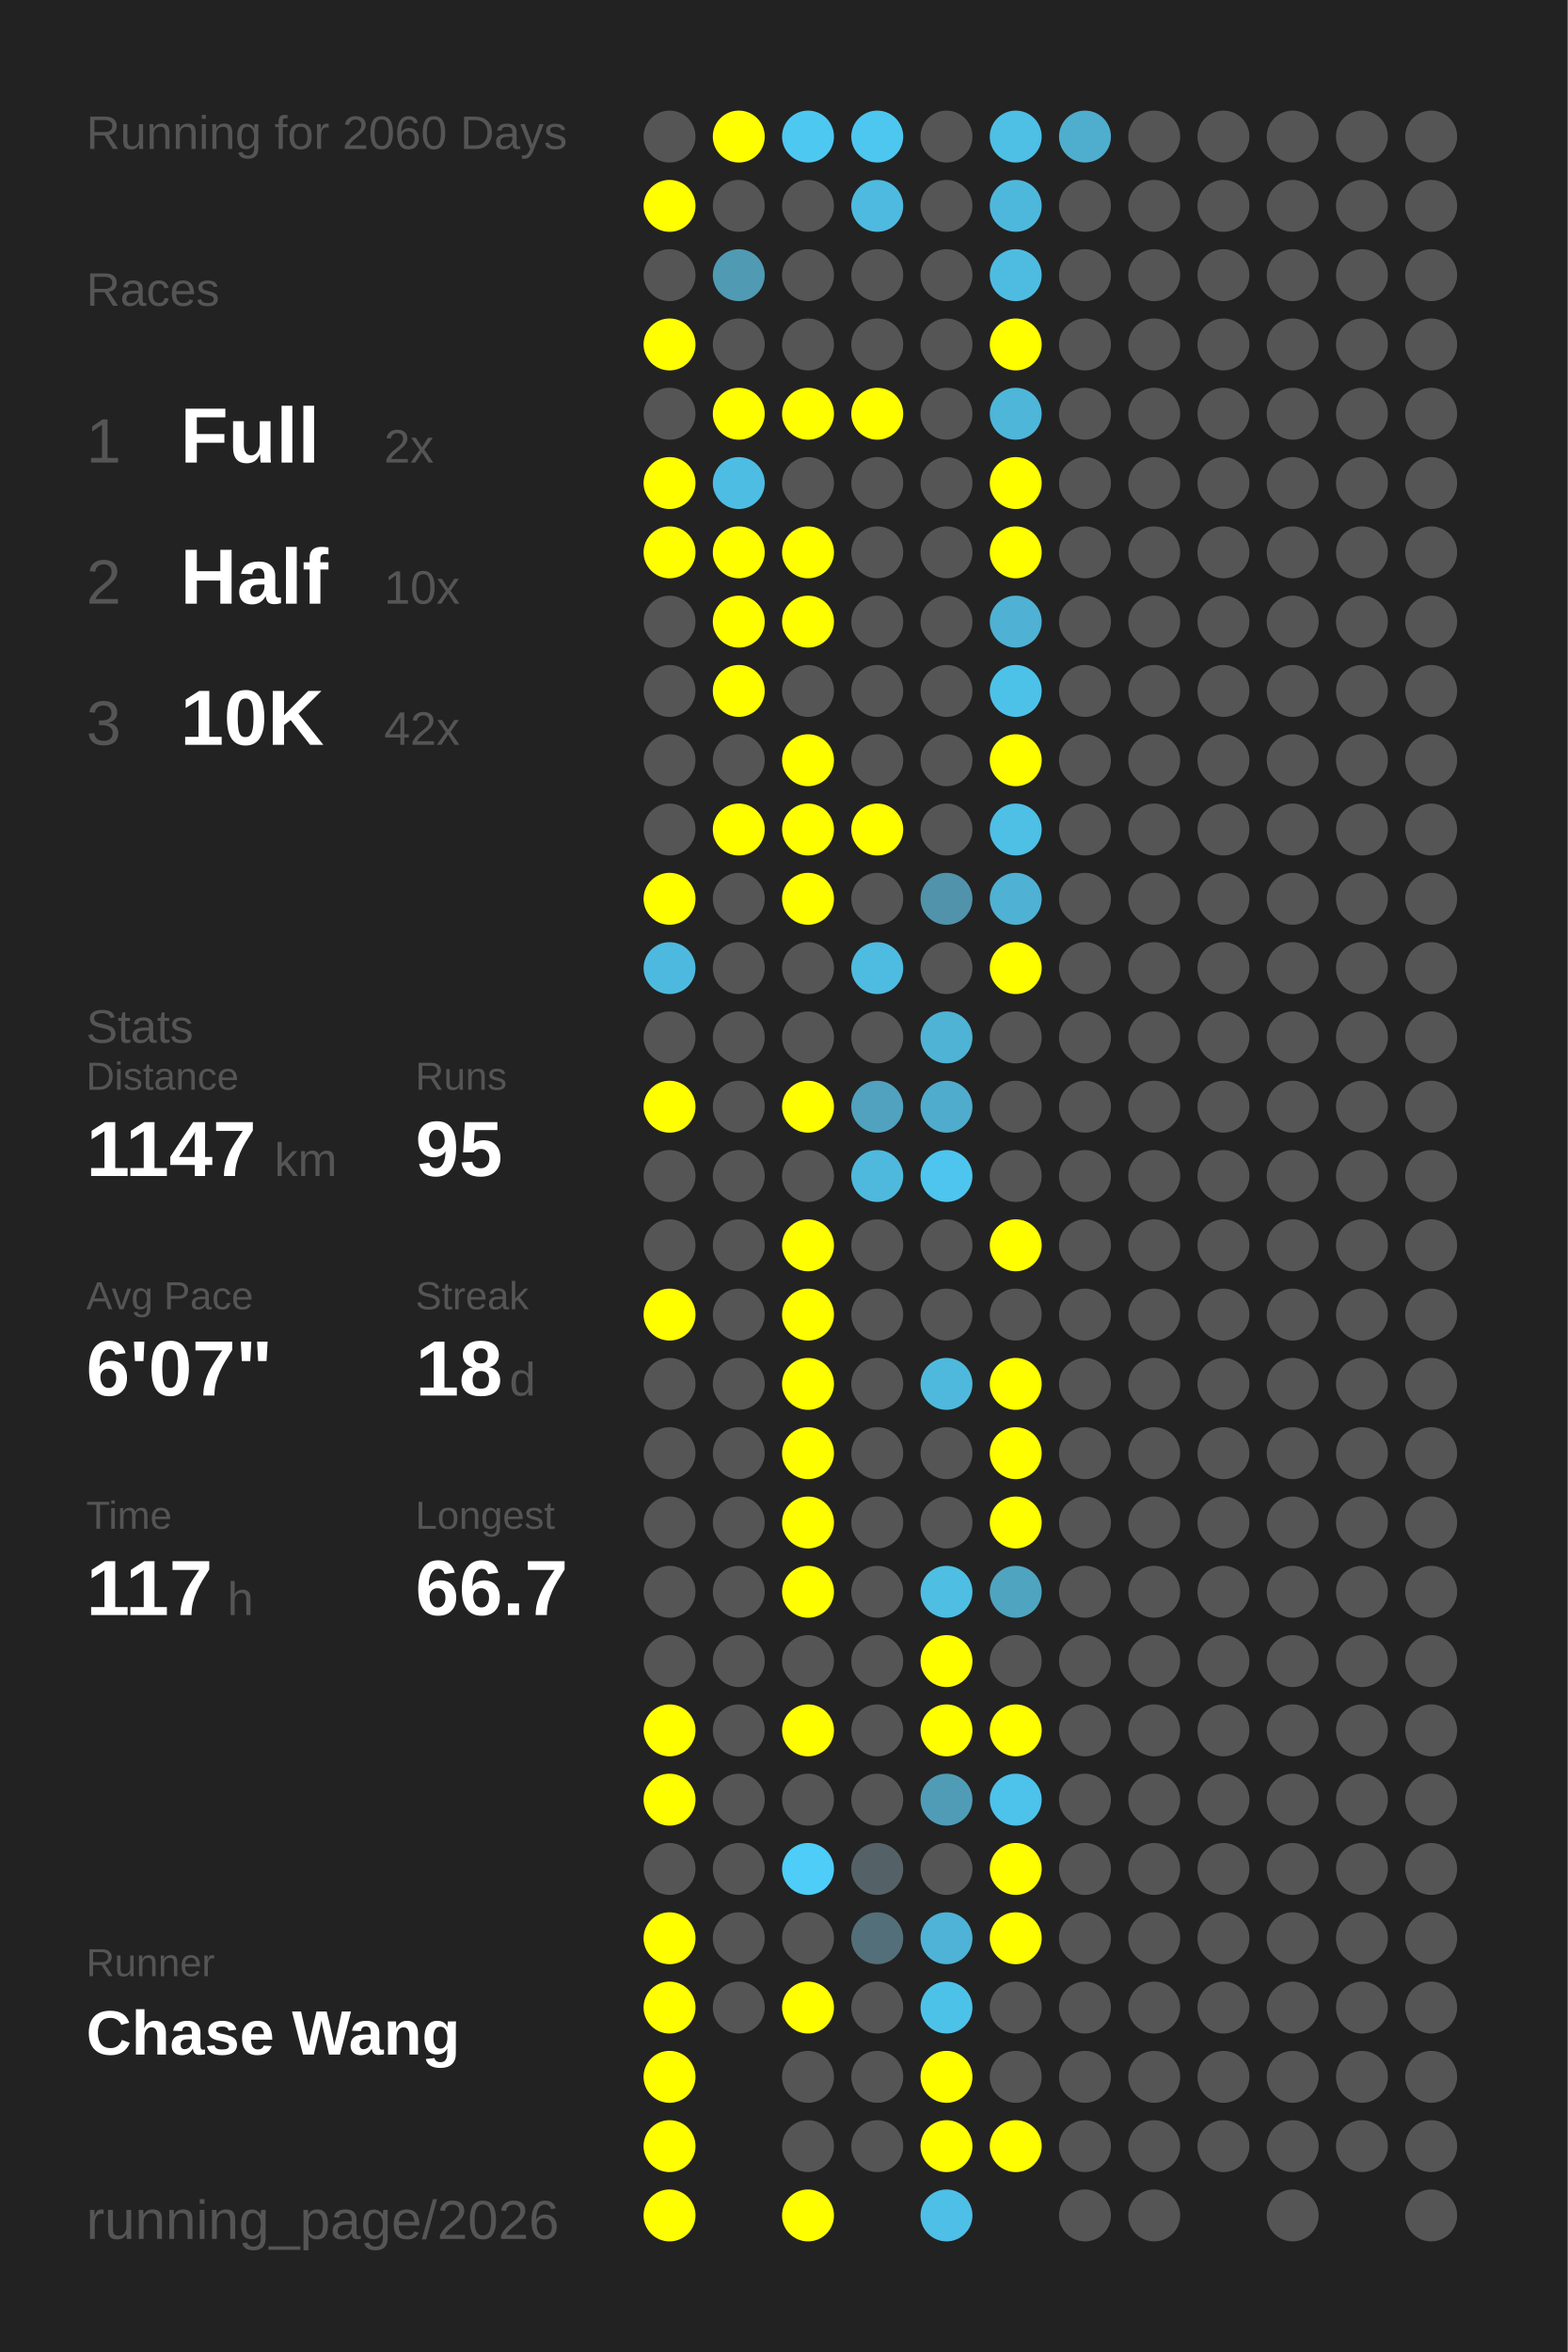
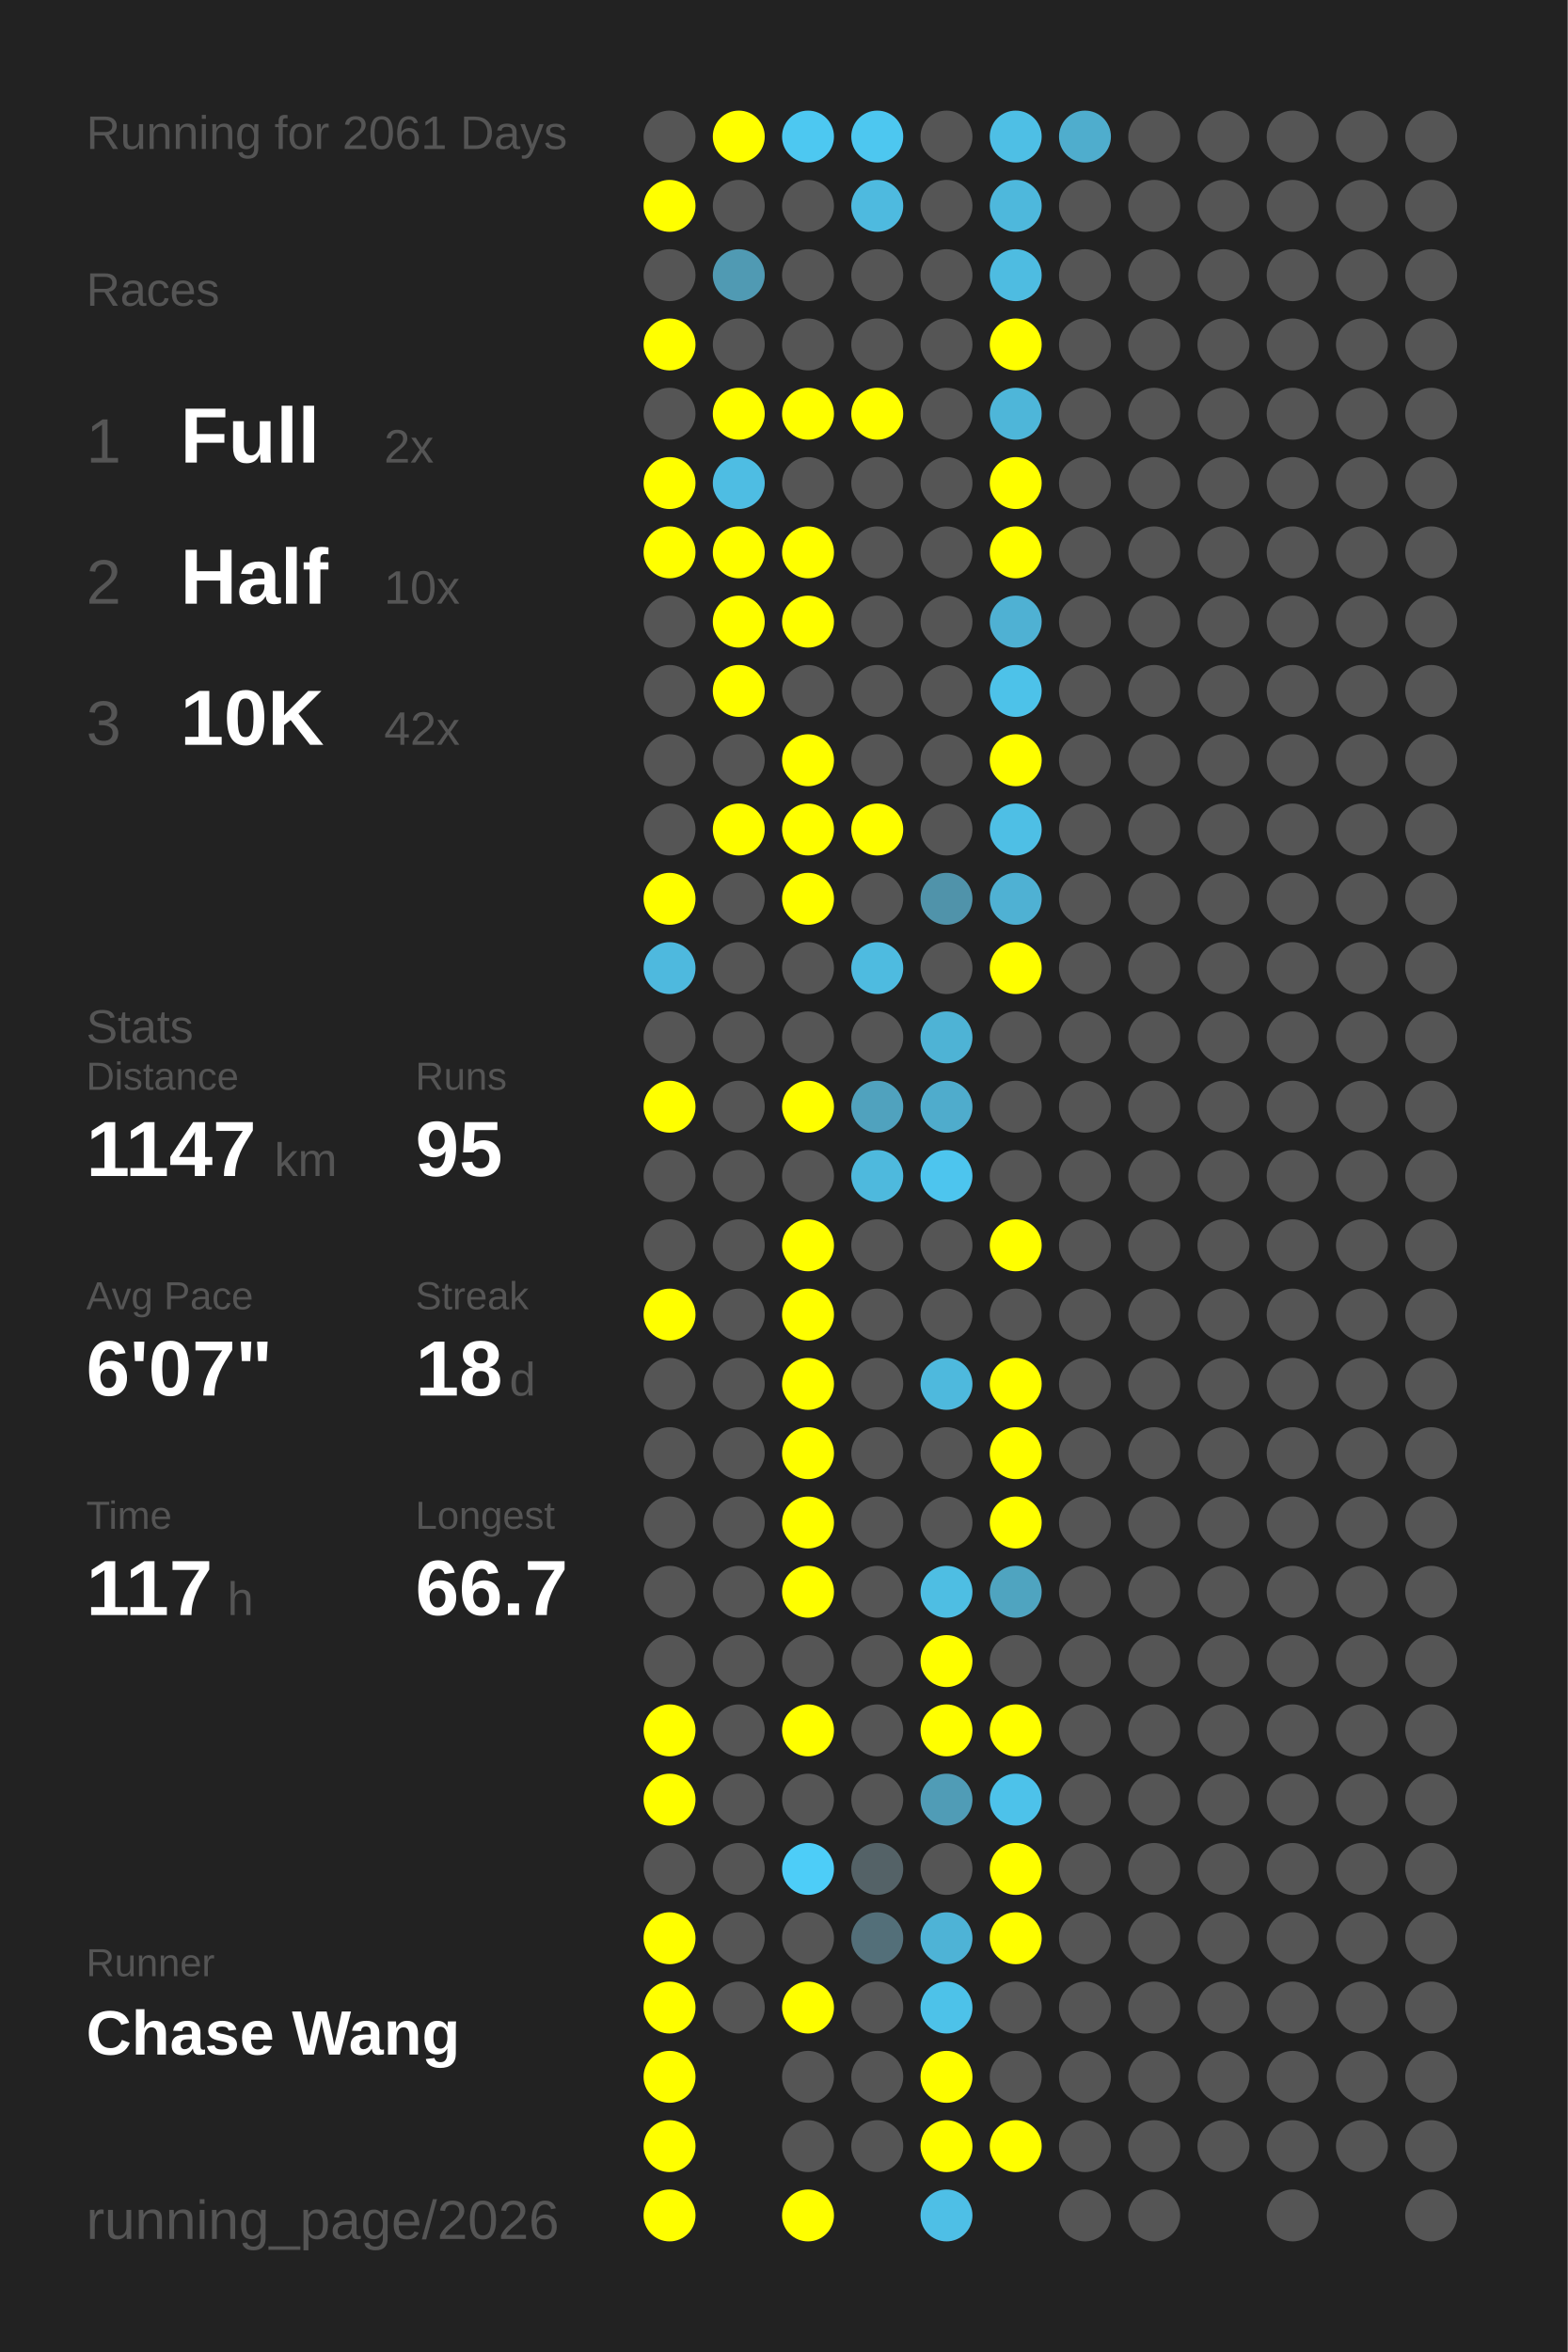
<svg xmlns="http://www.w3.org/2000/svg" baseProfile="full" height="300mm" version="1.1" viewBox="0,0,200,300" width="200mm">
  <defs />
  <rect fill="#222222" height="300" width="200" x="0" y="0" />
-   <text fill="#555555" style="font-size:6px; font-family:Arial;" x="11" y="19">Running for 2060 Days</text>
+   <text fill="#555555" style="font-size:6px; font-family:Arial;" x="11" y="19">Running for 2061 Days</text>
  <text fill="#555555" style="font-size:6px; font-family:Arial;" x="11" y="39">Races</text>
  <text fill="#555555" style="font-size:8px; font-family:Arial;" x="11" y="59">1</text>
  <text fill="#FFFFFF" style="font-size:10px; font-family:Arial; font-weight:bold;" x="23" y="59">Full</text>
  <text fill="#555555" style="font-size:6px; font-family:Arial;" x="49" y="59">2x</text>
  <text fill="#555555" style="font-size:8px; font-family:Arial;" x="11" y="77">2</text>
  <text fill="#FFFFFF" style="font-size:10px; font-family:Arial; font-weight:bold;" x="23" y="77">Half</text>
  <text fill="#555555" style="font-size:6px; font-family:Arial;" x="49" y="77">10x</text>
  <text fill="#555555" style="font-size:8px; font-family:Arial;" x="11" y="95">3</text>
  <text fill="#FFFFFF" style="font-size:10px; font-family:Arial; font-weight:bold;" x="23" y="95">10K</text>
  <text fill="#555555" style="font-size:6px; font-family:Arial;" x="49" y="95">42x</text>
  <text fill="#555555" style="font-size:6px; font-family:Arial;" x="11" y="133">Stats</text>
  <text fill="#555555" style="font-size:5px; font-family:Arial;" x="11" y="139">Distance</text>
  <text fill="#FFFFFF" style="font-size:10px; font-family:Arial; font-weight:bold;" x="11" y="150">1147</text>
  <text fill="#555555" style="font-size:6px; font-family:Arial;" x="35" y="150">km</text>
  <text fill="#555555" style="font-size:5px; font-family:Arial;" x="53" y="139">Runs</text>
  <text fill="#FFFFFF" style="font-size:10px; font-family:Arial; font-weight:bold;" x="53" y="150">95</text>
  <text fill="#555555" style="font-size:5px; font-family:Arial;" x="11" y="167">Avg Pace</text>
  <text fill="#FFFFFF" style="font-size:10px; font-family:Arial; font-weight:bold;" x="11" y="178">6'07"</text>
  <text fill="#555555" style="font-size:5px; font-family:Arial;" x="53" y="167">Streak</text>
  <text fill="#FFFFFF" style="font-size:10px; font-family:Arial; font-weight:bold;" x="53" y="178">18</text>
  <text fill="#555555" style="font-size:6px; font-family:Arial;" x="65" y="178">d</text>
  <text fill="#555555" style="font-size:5px; font-family:Arial;" x="11" y="195">Time</text>
  <text fill="#FFFFFF" style="font-size:10px; font-family:Arial; font-weight:bold;" x="11" y="206">117</text>
  <text fill="#555555" style="font-size:6px; font-family:Arial;" x="29" y="206">h</text>
  <text fill="#555555" style="font-size:5px; font-family:Arial;" x="53" y="195">Longest</text>
  <text fill="#FFFFFF" style="font-size:10px; font-family:Arial; font-weight:bold;" x="53" y="206">66.7</text>
  <text fill="#555555" style="font-size:5px; font-family:Arial;" x="11" y="252.065">Runner</text>
  <text fill="#FFFFFF" style="font-size:8px; font-family:Arial; font-weight:bold;" x="11" y="262.065">Chase Wang</text>
  <text fill="#555555" style="font-size:7px; font-family:Arial;" x="11" y="285.581">running_page/2026</text>
  <circle cx="85.417" cy="17.419" fill="#555555" r="3.312" />
  <circle cx="85.417" cy="26.258" fill="#FFFF00" r="3.312" />
  <circle cx="85.417" cy="35.097" fill="#555555" r="3.312" />
  <circle cx="85.417" cy="43.935" fill="#FFFF00" r="3.312" />
  <circle cx="85.417" cy="52.774" fill="#555555" r="3.312" />
  <circle cx="85.417" cy="61.613" fill="#FFFF00" r="3.312" />
  <circle cx="85.417" cy="70.452" fill="#FFFF00" r="3.312" />
  <circle cx="85.417" cy="79.29" fill="#555555" r="3.312" />
  <circle cx="85.417" cy="88.129" fill="#555555" r="3.312" />
  <circle cx="85.417" cy="96.968" fill="#555555" r="3.312" />
  <circle cx="85.417" cy="105.806" fill="#555555" r="3.312" />
  <circle cx="85.417" cy="114.645" fill="#FFFF00" r="3.312" />
  <circle cx="85.417" cy="123.484" fill="#4eb9de" r="3.312" />
  <circle cx="85.417" cy="132.323" fill="#555555" r="3.312" />
  <circle cx="85.417" cy="141.161" fill="#FFFF00" r="3.312" />
  <circle cx="85.417" cy="150" fill="#555555" r="3.312" />
  <circle cx="85.417" cy="158.839" fill="#555555" r="3.312" />
  <circle cx="85.417" cy="167.677" fill="#FFFF00" r="3.312" />
  <circle cx="85.417" cy="176.516" fill="#555555" r="3.312" />
  <circle cx="85.417" cy="185.355" fill="#555555" r="3.312" />
  <circle cx="85.417" cy="194.194" fill="#555555" r="3.312" />
  <circle cx="85.417" cy="203.032" fill="#555555" r="3.312" />
  <circle cx="85.417" cy="211.871" fill="#555555" r="3.312" />
  <circle cx="85.417" cy="220.71" fill="#FFFF00" r="3.312" />
  <circle cx="85.417" cy="229.548" fill="#FFFF00" r="3.312" />
  <circle cx="85.417" cy="238.387" fill="#555555" r="3.312" />
  <circle cx="85.417" cy="247.226" fill="#FFFF00" r="3.312" />
  <circle cx="85.417" cy="256.065" fill="#FFFF00" r="3.312" />
  <circle cx="85.417" cy="264.903" fill="#FFFF00" r="3.312" />
  <circle cx="85.417" cy="273.742" fill="#FFFF00" r="3.312" />
  <circle cx="85.417" cy="282.581" fill="#FFFF00" r="3.312" />
  <circle cx="94.25" cy="17.419" fill="#FFFF00" r="3.312" />
  <circle cx="94.25" cy="26.258" fill="#555555" r="3.312" />
  <circle cx="94.25" cy="35.097" fill="#509ab3" r="3.312" />
  <circle cx="94.25" cy="43.935" fill="#555555" r="3.312" />
  <circle cx="94.25" cy="52.774" fill="#FFFF00" r="3.312" />
  <circle cx="94.25" cy="61.613" fill="#4ebde3" r="3.312" />
  <circle cx="94.25" cy="70.452" fill="#FFFF00" r="3.312" />
  <circle cx="94.25" cy="79.29" fill="#FFFF00" r="3.312" />
  <circle cx="94.25" cy="88.129" fill="#FFFF00" r="3.312" />
  <circle cx="94.25" cy="96.968" fill="#555555" r="3.312" />
  <circle cx="94.25" cy="105.806" fill="#FFFF00" r="3.312" />
  <circle cx="94.25" cy="114.645" fill="#555555" r="3.312" />
  <circle cx="94.25" cy="123.484" fill="#555555" r="3.312" />
  <circle cx="94.25" cy="132.323" fill="#555555" r="3.312" />
  <circle cx="94.25" cy="141.161" fill="#555555" r="3.312" />
  <circle cx="94.25" cy="150" fill="#555555" r="3.312" />
  <circle cx="94.25" cy="158.839" fill="#555555" r="3.312" />
  <circle cx="94.25" cy="167.677" fill="#555555" r="3.312" />
  <circle cx="94.25" cy="176.516" fill="#555555" r="3.312" />
  <circle cx="94.25" cy="185.355" fill="#555555" r="3.312" />
  <circle cx="94.25" cy="194.194" fill="#555555" r="3.312" />
  <circle cx="94.25" cy="203.032" fill="#555555" r="3.312" />
  <circle cx="94.25" cy="211.871" fill="#555555" r="3.312" />
  <circle cx="94.25" cy="220.71" fill="#555555" r="3.312" />
  <circle cx="94.25" cy="229.548" fill="#555555" r="3.312" />
  <circle cx="94.25" cy="238.387" fill="#555555" r="3.312" />
  <circle cx="94.25" cy="247.226" fill="#555555" r="3.312" />
  <circle cx="94.25" cy="256.065" fill="#555555" r="3.312" />
  <circle cx="103.083" cy="17.419" fill="#4dc8f1" r="3.312" />
  <circle cx="103.083" cy="26.258" fill="#555555" r="3.312" />
  <circle cx="103.083" cy="35.097" fill="#555555" r="3.312" />
  <circle cx="103.083" cy="43.935" fill="#555555" r="3.312" />
  <circle cx="103.083" cy="52.774" fill="#FFFF00" r="3.312" />
  <circle cx="103.083" cy="61.613" fill="#555555" r="3.312" />
  <circle cx="103.083" cy="70.452" fill="#FFFF00" r="3.312" />
  <circle cx="103.083" cy="79.29" fill="#FFFF00" r="3.312" />
  <circle cx="103.083" cy="88.129" fill="#555555" r="3.312" />
  <circle cx="103.083" cy="96.968" fill="#FFFF00" r="3.312" />
  <circle cx="103.083" cy="105.806" fill="#FFFF00" r="3.312" />
  <circle cx="103.083" cy="114.645" fill="#FFFF00" r="3.312" />
  <circle cx="103.083" cy="123.484" fill="#555555" r="3.312" />
  <circle cx="103.083" cy="132.323" fill="#555555" r="3.312" />
  <circle cx="103.083" cy="141.161" fill="#FFFF00" r="3.312" />
  <circle cx="103.083" cy="150" fill="#555555" r="3.312" />
  <circle cx="103.083" cy="158.839" fill="#FFFF00" r="3.312" />
  <circle cx="103.083" cy="167.677" fill="#FFFF00" r="3.312" />
  <circle cx="103.083" cy="176.516" fill="#FFFF00" r="3.312" />
  <circle cx="103.083" cy="185.355" fill="#FFFF00" r="3.312" />
  <circle cx="103.083" cy="194.194" fill="#FFFF00" r="3.312" />
  <circle cx="103.083" cy="203.032" fill="#FFFF00" r="3.312" />
  <circle cx="103.083" cy="211.871" fill="#555555" r="3.312" />
  <circle cx="103.083" cy="220.71" fill="#FFFF00" r="3.312" />
  <circle cx="103.083" cy="229.548" fill="#555555" r="3.312" />
  <circle cx="103.083" cy="238.387" fill="#4dcdf8" r="3.312" />
  <circle cx="103.083" cy="247.226" fill="#555555" r="3.312" />
  <circle cx="103.083" cy="256.065" fill="#FFFF00" r="3.312" />
  <circle cx="103.083" cy="264.903" fill="#555555" r="3.312" />
  <circle cx="103.083" cy="273.742" fill="#555555" r="3.312" />
  <circle cx="103.083" cy="282.581" fill="#FFFF00" r="3.312" />
  <circle cx="111.917" cy="17.419" fill="#4dc7f0" r="3.312" />
  <circle cx="111.917" cy="26.258" fill="#4ebadf" r="3.312" />
  <circle cx="111.917" cy="35.097" fill="#555555" r="3.312" />
  <circle cx="111.917" cy="43.935" fill="#555555" r="3.312" />
  <circle cx="111.917" cy="52.774" fill="#FFFF00" r="3.312" />
  <circle cx="111.917" cy="61.613" fill="#555555" r="3.312" />
  <circle cx="111.917" cy="70.452" fill="#555555" r="3.312" />
  <circle cx="111.917" cy="79.29" fill="#555555" r="3.312" />
  <circle cx="111.917" cy="88.129" fill="#555555" r="3.312" />
  <circle cx="111.917" cy="96.968" fill="#555555" r="3.312" />
  <circle cx="111.917" cy="105.806" fill="#FFFF00" r="3.312" />
  <circle cx="111.917" cy="114.645" fill="#555555" r="3.312" />
  <circle cx="111.917" cy="123.484" fill="#4ebbe0" r="3.312" />
  <circle cx="111.917" cy="132.323" fill="#555555" r="3.312" />
  <circle cx="111.917" cy="141.161" fill="#50a2be" r="3.312" />
  <circle cx="111.917" cy="150" fill="#4eb9dd" r="3.312" />
  <circle cx="111.917" cy="158.839" fill="#555555" r="3.312" />
  <circle cx="111.917" cy="167.677" fill="#555555" r="3.312" />
  <circle cx="111.917" cy="176.516" fill="#555555" r="3.312" />
  <circle cx="111.917" cy="185.355" fill="#555555" r="3.312" />
  <circle cx="111.917" cy="194.194" fill="#555555" r="3.312" />
  <circle cx="111.917" cy="203.032" fill="#555555" r="3.312" />
  <circle cx="111.917" cy="211.871" fill="#555555" r="3.312" />
  <circle cx="111.917" cy="220.71" fill="#555555" r="3.312" />
  <circle cx="111.917" cy="229.548" fill="#555555" r="3.312" />
  <circle cx="111.917" cy="238.387" fill="#546267" r="3.312" />
  <circle cx="111.917" cy="247.226" fill="#536f79" r="3.312" />
  <circle cx="111.917" cy="256.065" fill="#555555" r="3.312" />
  <circle cx="111.917" cy="264.903" fill="#555555" r="3.312" />
  <circle cx="111.917" cy="273.742" fill="#555555" r="3.312" />
  <circle cx="120.75" cy="17.419" fill="#555555" r="3.312" />
  <circle cx="120.75" cy="26.258" fill="#555555" r="3.312" />
  <circle cx="120.75" cy="35.097" fill="#555555" r="3.312" />
  <circle cx="120.75" cy="43.935" fill="#555555" r="3.312" />
  <circle cx="120.75" cy="52.774" fill="#555555" r="3.312" />
  <circle cx="120.75" cy="61.613" fill="#555555" r="3.312" />
  <circle cx="120.75" cy="70.452" fill="#555555" r="3.312" />
  <circle cx="120.75" cy="79.29" fill="#555555" r="3.312" />
  <circle cx="120.75" cy="88.129" fill="#555555" r="3.312" />
  <circle cx="120.75" cy="96.968" fill="#555555" r="3.312" />
  <circle cx="120.75" cy="105.806" fill="#555555" r="3.312" />
  <circle cx="120.75" cy="114.645" fill="#5093aa" r="3.312" />
  <circle cx="120.75" cy="123.484" fill="#555555" r="3.312" />
  <circle cx="120.75" cy="132.323" fill="#4eb3d5" r="3.312" />
  <circle cx="120.75" cy="141.161" fill="#4faccc" r="3.312" />
  <circle cx="120.75" cy="150" fill="#4dc5ee" r="3.312" />
  <circle cx="120.75" cy="158.839" fill="#555555" r="3.312" />
  <circle cx="120.75" cy="167.677" fill="#555555" r="3.312" />
  <circle cx="120.75" cy="176.516" fill="#4eb9dd" r="3.312" />
  <circle cx="120.75" cy="185.355" fill="#555555" r="3.312" />
  <circle cx="120.75" cy="194.194" fill="#555555" r="3.312" />
  <circle cx="120.75" cy="203.032" fill="#4ebee3" r="3.312" />
  <circle cx="120.75" cy="211.871" fill="#FFFF00" r="3.312" />
  <circle cx="120.75" cy="220.71" fill="#FFFF00" r="3.312" />
  <circle cx="120.75" cy="229.548" fill="#509cb6" r="3.312" />
  <circle cx="120.75" cy="238.387" fill="#555555" r="3.312" />
  <circle cx="120.75" cy="247.226" fill="#4eb3d6" r="3.312" />
  <circle cx="120.75" cy="256.065" fill="#4dc2e9" r="3.312" />
  <circle cx="120.75" cy="264.903" fill="#FFFF00" r="3.312" />
  <circle cx="120.75" cy="273.742" fill="#FFFF00" r="3.312" />
  <circle cx="120.75" cy="282.581" fill="#4ebfe6" r="3.312" />
  <circle cx="129.583" cy="17.419" fill="#4ebfe5" r="3.312" />
  <circle cx="129.583" cy="26.258" fill="#4eb8dc" r="3.312" />
  <circle cx="129.583" cy="35.097" fill="#4ebce1" r="3.312" />
  <circle cx="129.583" cy="43.935" fill="#FFFF00" r="3.312" />
  <circle cx="129.583" cy="52.774" fill="#4eb6d9" r="3.312" />
  <circle cx="129.583" cy="61.613" fill="#FFFF00" r="3.312" />
  <circle cx="129.583" cy="70.452" fill="#FFFF00" r="3.312" />
  <circle cx="129.583" cy="79.29" fill="#4fb1d3" r="3.312" />
  <circle cx="129.583" cy="88.129" fill="#4dc2e9" r="3.312" />
  <circle cx="129.583" cy="96.968" fill="#FFFF00" r="3.312" />
  <circle cx="129.583" cy="105.806" fill="#4ebfe5" r="3.312" />
  <circle cx="129.583" cy="114.645" fill="#4fb1d3" r="3.312" />
  <circle cx="129.583" cy="123.484" fill="#FFFF00" r="3.312" />
  <circle cx="129.583" cy="132.323" fill="#555555" r="3.312" />
  <circle cx="129.583" cy="141.161" fill="#555555" r="3.312" />
  <circle cx="129.583" cy="150" fill="#555555" r="3.312" />
  <circle cx="129.583" cy="158.839" fill="#FFFF00" r="3.312" />
  <circle cx="129.583" cy="167.677" fill="#555555" r="3.312" />
  <circle cx="129.583" cy="176.516" fill="#FFFF00" r="3.312" />
  <circle cx="129.583" cy="185.355" fill="#FFFF00" r="3.312" />
  <circle cx="129.583" cy="194.194" fill="#FFFF00" r="3.312" />
  <circle cx="129.583" cy="203.032" fill="#4fa4c0" r="3.312" />
  <circle cx="129.583" cy="211.871" fill="#555555" r="3.312" />
  <circle cx="129.583" cy="220.71" fill="#FFFF00" r="3.312" />
  <circle cx="129.583" cy="229.548" fill="#4dc2ea" r="3.312" />
  <circle cx="129.583" cy="238.387" fill="#FFFF00" r="3.312" />
  <circle cx="129.583" cy="247.226" fill="#FFFF00" r="3.312" />
  <circle cx="129.583" cy="256.065" fill="#555555" r="3.312" />
  <circle cx="129.583" cy="264.903" fill="#555555" r="3.312" />
  <circle cx="129.583" cy="273.742" fill="#FFFF00" r="3.312" />
  <circle cx="138.417" cy="17.419" fill="#4fadcd" r="3.312" />
  <circle cx="138.417" cy="26.258" fill="#555555" r="3.312" />
  <circle cx="138.417" cy="35.097" fill="#555555" r="3.312" />
  <circle cx="138.417" cy="43.935" fill="#555555" r="3.312" />
  <circle cx="138.417" cy="52.774" fill="#555555" r="3.312" />
  <circle cx="138.417" cy="61.613" fill="#555555" r="3.312" />
  <circle cx="138.417" cy="70.452" fill="#555555" r="3.312" />
  <circle cx="138.417" cy="79.29" fill="#555555" r="3.312" />
  <circle cx="138.417" cy="88.129" fill="#555555" r="3.312" />
  <circle cx="138.417" cy="96.968" fill="#555555" r="3.312" />
  <circle cx="138.417" cy="105.806" fill="#555555" r="3.312" />
  <circle cx="138.417" cy="114.645" fill="#555555" r="3.312" />
  <circle cx="138.417" cy="123.484" fill="#555555" r="3.312" />
  <circle cx="138.417" cy="132.323" fill="#555555" r="3.312" />
  <circle cx="138.417" cy="141.161" fill="#555555" r="3.312" />
  <circle cx="138.417" cy="150" fill="#555555" r="3.312" />
  <circle cx="138.417" cy="158.839" fill="#555555" r="3.312" />
  <circle cx="138.417" cy="167.677" fill="#555555" r="3.312" />
  <circle cx="138.417" cy="176.516" fill="#555555" r="3.312" />
  <circle cx="138.417" cy="185.355" fill="#555555" r="3.312" />
  <circle cx="138.417" cy="194.194" fill="#555555" r="3.312" />
  <circle cx="138.417" cy="203.032" fill="#555555" r="3.312" />
  <circle cx="138.417" cy="211.871" fill="#555555" r="3.312" />
  <circle cx="138.417" cy="220.71" fill="#555555" r="3.312" />
  <circle cx="138.417" cy="229.548" fill="#555555" r="3.312" />
  <circle cx="138.417" cy="238.387" fill="#555555" r="3.312" />
  <circle cx="138.417" cy="247.226" fill="#555555" r="3.312" />
  <circle cx="138.417" cy="256.065" fill="#555555" r="3.312" />
  <circle cx="138.417" cy="264.903" fill="#555555" r="3.312" />
  <circle cx="138.417" cy="273.742" fill="#555555" r="3.312" />
  <circle cx="138.417" cy="282.581" fill="#555555" r="3.312" />
  <circle cx="147.25" cy="17.419" fill="#555555" r="3.312" />
  <circle cx="147.25" cy="26.258" fill="#555555" r="3.312" />
  <circle cx="147.25" cy="35.097" fill="#555555" r="3.312" />
  <circle cx="147.25" cy="43.935" fill="#555555" r="3.312" />
  <circle cx="147.25" cy="52.774" fill="#555555" r="3.312" />
  <circle cx="147.25" cy="61.613" fill="#555555" r="3.312" />
  <circle cx="147.25" cy="70.452" fill="#555555" r="3.312" />
  <circle cx="147.25" cy="79.29" fill="#555555" r="3.312" />
  <circle cx="147.25" cy="88.129" fill="#555555" r="3.312" />
  <circle cx="147.25" cy="96.968" fill="#555555" r="3.312" />
  <circle cx="147.25" cy="105.806" fill="#555555" r="3.312" />
  <circle cx="147.25" cy="114.645" fill="#555555" r="3.312" />
  <circle cx="147.25" cy="123.484" fill="#555555" r="3.312" />
  <circle cx="147.25" cy="132.323" fill="#555555" r="3.312" />
  <circle cx="147.25" cy="141.161" fill="#555555" r="3.312" />
  <circle cx="147.25" cy="150" fill="#555555" r="3.312" />
  <circle cx="147.25" cy="158.839" fill="#555555" r="3.312" />
  <circle cx="147.25" cy="167.677" fill="#555555" r="3.312" />
  <circle cx="147.25" cy="176.516" fill="#555555" r="3.312" />
  <circle cx="147.25" cy="185.355" fill="#555555" r="3.312" />
  <circle cx="147.25" cy="194.194" fill="#555555" r="3.312" />
  <circle cx="147.25" cy="203.032" fill="#555555" r="3.312" />
  <circle cx="147.25" cy="211.871" fill="#555555" r="3.312" />
  <circle cx="147.25" cy="220.71" fill="#555555" r="3.312" />
  <circle cx="147.25" cy="229.548" fill="#555555" r="3.312" />
  <circle cx="147.25" cy="238.387" fill="#555555" r="3.312" />
  <circle cx="147.25" cy="247.226" fill="#555555" r="3.312" />
  <circle cx="147.25" cy="256.065" fill="#555555" r="3.312" />
  <circle cx="147.25" cy="264.903" fill="#555555" r="3.312" />
  <circle cx="147.25" cy="273.742" fill="#555555" r="3.312" />
  <circle cx="147.25" cy="282.581" fill="#555555" r="3.312" />
  <circle cx="156.083" cy="17.419" fill="#555555" r="3.312" />
  <circle cx="156.083" cy="26.258" fill="#555555" r="3.312" />
  <circle cx="156.083" cy="35.097" fill="#555555" r="3.312" />
  <circle cx="156.083" cy="43.935" fill="#555555" r="3.312" />
  <circle cx="156.083" cy="52.774" fill="#555555" r="3.312" />
  <circle cx="156.083" cy="61.613" fill="#555555" r="3.312" />
  <circle cx="156.083" cy="70.452" fill="#555555" r="3.312" />
  <circle cx="156.083" cy="79.29" fill="#555555" r="3.312" />
  <circle cx="156.083" cy="88.129" fill="#555555" r="3.312" />
  <circle cx="156.083" cy="96.968" fill="#555555" r="3.312" />
  <circle cx="156.083" cy="105.806" fill="#555555" r="3.312" />
  <circle cx="156.083" cy="114.645" fill="#555555" r="3.312" />
  <circle cx="156.083" cy="123.484" fill="#555555" r="3.312" />
  <circle cx="156.083" cy="132.323" fill="#555555" r="3.312" />
  <circle cx="156.083" cy="141.161" fill="#555555" r="3.312" />
  <circle cx="156.083" cy="150" fill="#555555" r="3.312" />
  <circle cx="156.083" cy="158.839" fill="#555555" r="3.312" />
  <circle cx="156.083" cy="167.677" fill="#555555" r="3.312" />
  <circle cx="156.083" cy="176.516" fill="#555555" r="3.312" />
  <circle cx="156.083" cy="185.355" fill="#555555" r="3.312" />
  <circle cx="156.083" cy="194.194" fill="#555555" r="3.312" />
  <circle cx="156.083" cy="203.032" fill="#555555" r="3.312" />
  <circle cx="156.083" cy="211.871" fill="#555555" r="3.312" />
  <circle cx="156.083" cy="220.71" fill="#555555" r="3.312" />
  <circle cx="156.083" cy="229.548" fill="#555555" r="3.312" />
  <circle cx="156.083" cy="238.387" fill="#555555" r="3.312" />
  <circle cx="156.083" cy="247.226" fill="#555555" r="3.312" />
  <circle cx="156.083" cy="256.065" fill="#555555" r="3.312" />
  <circle cx="156.083" cy="264.903" fill="#555555" r="3.312" />
  <circle cx="156.083" cy="273.742" fill="#555555" r="3.312" />
  <circle cx="164.917" cy="17.419" fill="#555555" r="3.312" />
  <circle cx="164.917" cy="26.258" fill="#555555" r="3.312" />
  <circle cx="164.917" cy="35.097" fill="#555555" r="3.312" />
  <circle cx="164.917" cy="43.935" fill="#555555" r="3.312" />
  <circle cx="164.917" cy="52.774" fill="#555555" r="3.312" />
  <circle cx="164.917" cy="61.613" fill="#555555" r="3.312" />
  <circle cx="164.917" cy="70.452" fill="#555555" r="3.312" />
  <circle cx="164.917" cy="79.29" fill="#555555" r="3.312" />
  <circle cx="164.917" cy="88.129" fill="#555555" r="3.312" />
  <circle cx="164.917" cy="96.968" fill="#555555" r="3.312" />
  <circle cx="164.917" cy="105.806" fill="#555555" r="3.312" />
  <circle cx="164.917" cy="114.645" fill="#555555" r="3.312" />
  <circle cx="164.917" cy="123.484" fill="#555555" r="3.312" />
  <circle cx="164.917" cy="132.323" fill="#555555" r="3.312" />
  <circle cx="164.917" cy="141.161" fill="#555555" r="3.312" />
  <circle cx="164.917" cy="150" fill="#555555" r="3.312" />
  <circle cx="164.917" cy="158.839" fill="#555555" r="3.312" />
  <circle cx="164.917" cy="167.677" fill="#555555" r="3.312" />
  <circle cx="164.917" cy="176.516" fill="#555555" r="3.312" />
  <circle cx="164.917" cy="185.355" fill="#555555" r="3.312" />
  <circle cx="164.917" cy="194.194" fill="#555555" r="3.312" />
  <circle cx="164.917" cy="203.032" fill="#555555" r="3.312" />
  <circle cx="164.917" cy="211.871" fill="#555555" r="3.312" />
  <circle cx="164.917" cy="220.71" fill="#555555" r="3.312" />
  <circle cx="164.917" cy="229.548" fill="#555555" r="3.312" />
  <circle cx="164.917" cy="238.387" fill="#555555" r="3.312" />
  <circle cx="164.917" cy="247.226" fill="#555555" r="3.312" />
  <circle cx="164.917" cy="256.065" fill="#555555" r="3.312" />
  <circle cx="164.917" cy="264.903" fill="#555555" r="3.312" />
  <circle cx="164.917" cy="273.742" fill="#555555" r="3.312" />
  <circle cx="164.917" cy="282.581" fill="#555555" r="3.312" />
  <circle cx="173.75" cy="17.419" fill="#555555" r="3.312" />
  <circle cx="173.75" cy="26.258" fill="#555555" r="3.312" />
  <circle cx="173.75" cy="35.097" fill="#555555" r="3.312" />
  <circle cx="173.75" cy="43.935" fill="#555555" r="3.312" />
  <circle cx="173.75" cy="52.774" fill="#555555" r="3.312" />
  <circle cx="173.75" cy="61.613" fill="#555555" r="3.312" />
  <circle cx="173.75" cy="70.452" fill="#555555" r="3.312" />
  <circle cx="173.75" cy="79.29" fill="#555555" r="3.312" />
  <circle cx="173.75" cy="88.129" fill="#555555" r="3.312" />
  <circle cx="173.75" cy="96.968" fill="#555555" r="3.312" />
  <circle cx="173.75" cy="105.806" fill="#555555" r="3.312" />
  <circle cx="173.75" cy="114.645" fill="#555555" r="3.312" />
  <circle cx="173.75" cy="123.484" fill="#555555" r="3.312" />
  <circle cx="173.75" cy="132.323" fill="#555555" r="3.312" />
  <circle cx="173.75" cy="141.161" fill="#555555" r="3.312" />
  <circle cx="173.75" cy="150" fill="#555555" r="3.312" />
  <circle cx="173.75" cy="158.839" fill="#555555" r="3.312" />
  <circle cx="173.75" cy="167.677" fill="#555555" r="3.312" />
  <circle cx="173.75" cy="176.516" fill="#555555" r="3.312" />
  <circle cx="173.75" cy="185.355" fill="#555555" r="3.312" />
  <circle cx="173.75" cy="194.194" fill="#555555" r="3.312" />
  <circle cx="173.75" cy="203.032" fill="#555555" r="3.312" />
  <circle cx="173.75" cy="211.871" fill="#555555" r="3.312" />
  <circle cx="173.75" cy="220.71" fill="#555555" r="3.312" />
  <circle cx="173.75" cy="229.548" fill="#555555" r="3.312" />
  <circle cx="173.75" cy="238.387" fill="#555555" r="3.312" />
  <circle cx="173.75" cy="247.226" fill="#555555" r="3.312" />
  <circle cx="173.75" cy="256.065" fill="#555555" r="3.312" />
  <circle cx="173.75" cy="264.903" fill="#555555" r="3.312" />
  <circle cx="173.75" cy="273.742" fill="#555555" r="3.312" />
  <circle cx="182.583" cy="17.419" fill="#555555" r="3.312" />
  <circle cx="182.583" cy="26.258" fill="#555555" r="3.312" />
  <circle cx="182.583" cy="35.097" fill="#555555" r="3.312" />
  <circle cx="182.583" cy="43.935" fill="#555555" r="3.312" />
  <circle cx="182.583" cy="52.774" fill="#555555" r="3.312" />
  <circle cx="182.583" cy="61.613" fill="#555555" r="3.312" />
  <circle cx="182.583" cy="70.452" fill="#555555" r="3.312" />
  <circle cx="182.583" cy="79.29" fill="#555555" r="3.312" />
  <circle cx="182.583" cy="88.129" fill="#555555" r="3.312" />
  <circle cx="182.583" cy="96.968" fill="#555555" r="3.312" />
  <circle cx="182.583" cy="105.806" fill="#555555" r="3.312" />
  <circle cx="182.583" cy="114.645" fill="#555555" r="3.312" />
  <circle cx="182.583" cy="123.484" fill="#555555" r="3.312" />
  <circle cx="182.583" cy="132.323" fill="#555555" r="3.312" />
  <circle cx="182.583" cy="141.161" fill="#555555" r="3.312" />
  <circle cx="182.583" cy="150" fill="#555555" r="3.312" />
  <circle cx="182.583" cy="158.839" fill="#555555" r="3.312" />
  <circle cx="182.583" cy="167.677" fill="#555555" r="3.312" />
  <circle cx="182.583" cy="176.516" fill="#555555" r="3.312" />
  <circle cx="182.583" cy="185.355" fill="#555555" r="3.312" />
  <circle cx="182.583" cy="194.194" fill="#555555" r="3.312" />
  <circle cx="182.583" cy="203.032" fill="#555555" r="3.312" />
  <circle cx="182.583" cy="211.871" fill="#555555" r="3.312" />
  <circle cx="182.583" cy="220.71" fill="#555555" r="3.312" />
  <circle cx="182.583" cy="229.548" fill="#555555" r="3.312" />
  <circle cx="182.583" cy="238.387" fill="#555555" r="3.312" />
  <circle cx="182.583" cy="247.226" fill="#555555" r="3.312" />
  <circle cx="182.583" cy="256.065" fill="#555555" r="3.312" />
  <circle cx="182.583" cy="264.903" fill="#555555" r="3.312" />
  <circle cx="182.583" cy="273.742" fill="#555555" r="3.312" />
  <circle cx="182.583" cy="282.581" fill="#555555" r="3.312" />
</svg>
